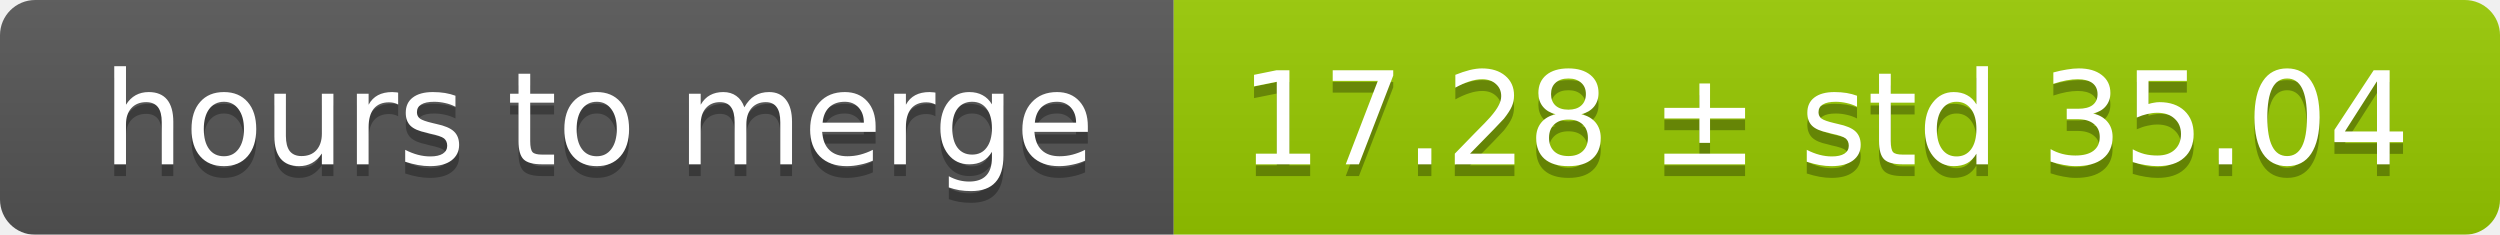
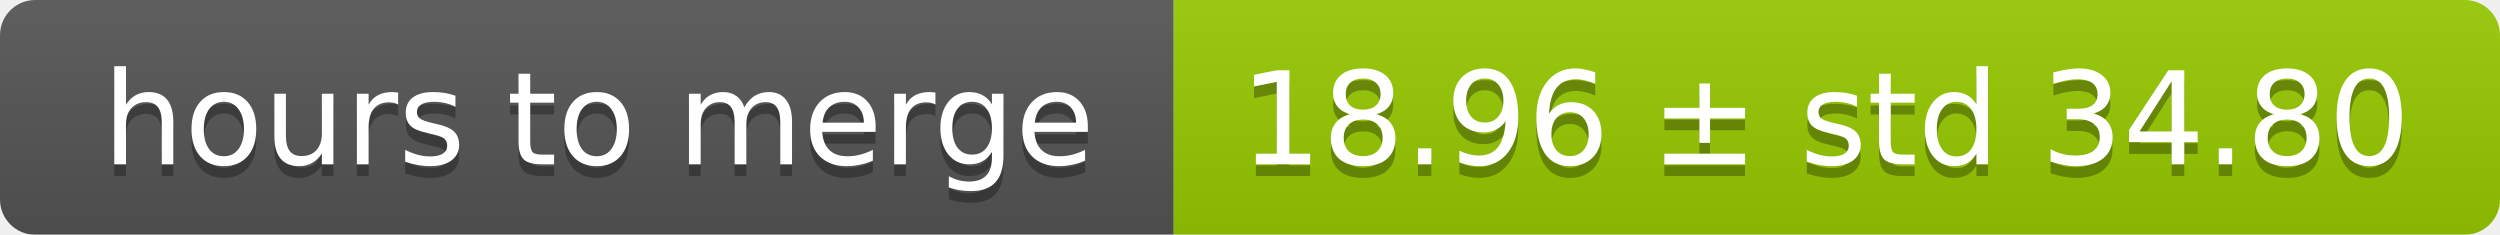
<svg xmlns="http://www.w3.org/2000/svg" width="213" height="20">
  <linearGradient id="smooth" x2="0" y2="100%">
    <stop offset="0" stop-color="#bbb" stop-opacity=".1" />
    <stop offset="1" stop-opacity=".1" />
  </linearGradient>
  <mask id="round">
    <rect width="213" height="20" rx="3" fill="#fff" />
  </mask>
  <g mask="url(#round)">
    <rect width="100" height="20" fill="#555" />
    <rect x="100" width="113" height="20" fill="#97ca00" />
    <rect width="213" height="20" fill="url(#smooth)" />
  </g>
  <g fill="#fff" text-anchor="middle" font-family="DejaVu Sans,Verdana,Geneva,sans-serif" font-size="11">
    <text x="51" y="15" fill="#010101" fill-opacity=".3">hours to merge</text>
    <text x="51" y="14">hours to merge</text>
-     <text x="155.5" y="15" fill="#010101" fill-opacity=".3">17.28 ± std 35.04</text>
-     <text x="155.5" y="14">17.28 ± std 35.04</text>
+     <text x="155.5" y="15" fill="#010101" fill-opacity=".3">18.96 ± std 34.80</text>
+     <text x="155.5" y="14">18.96 ± std 34.80</text>
  </g>
</svg>
